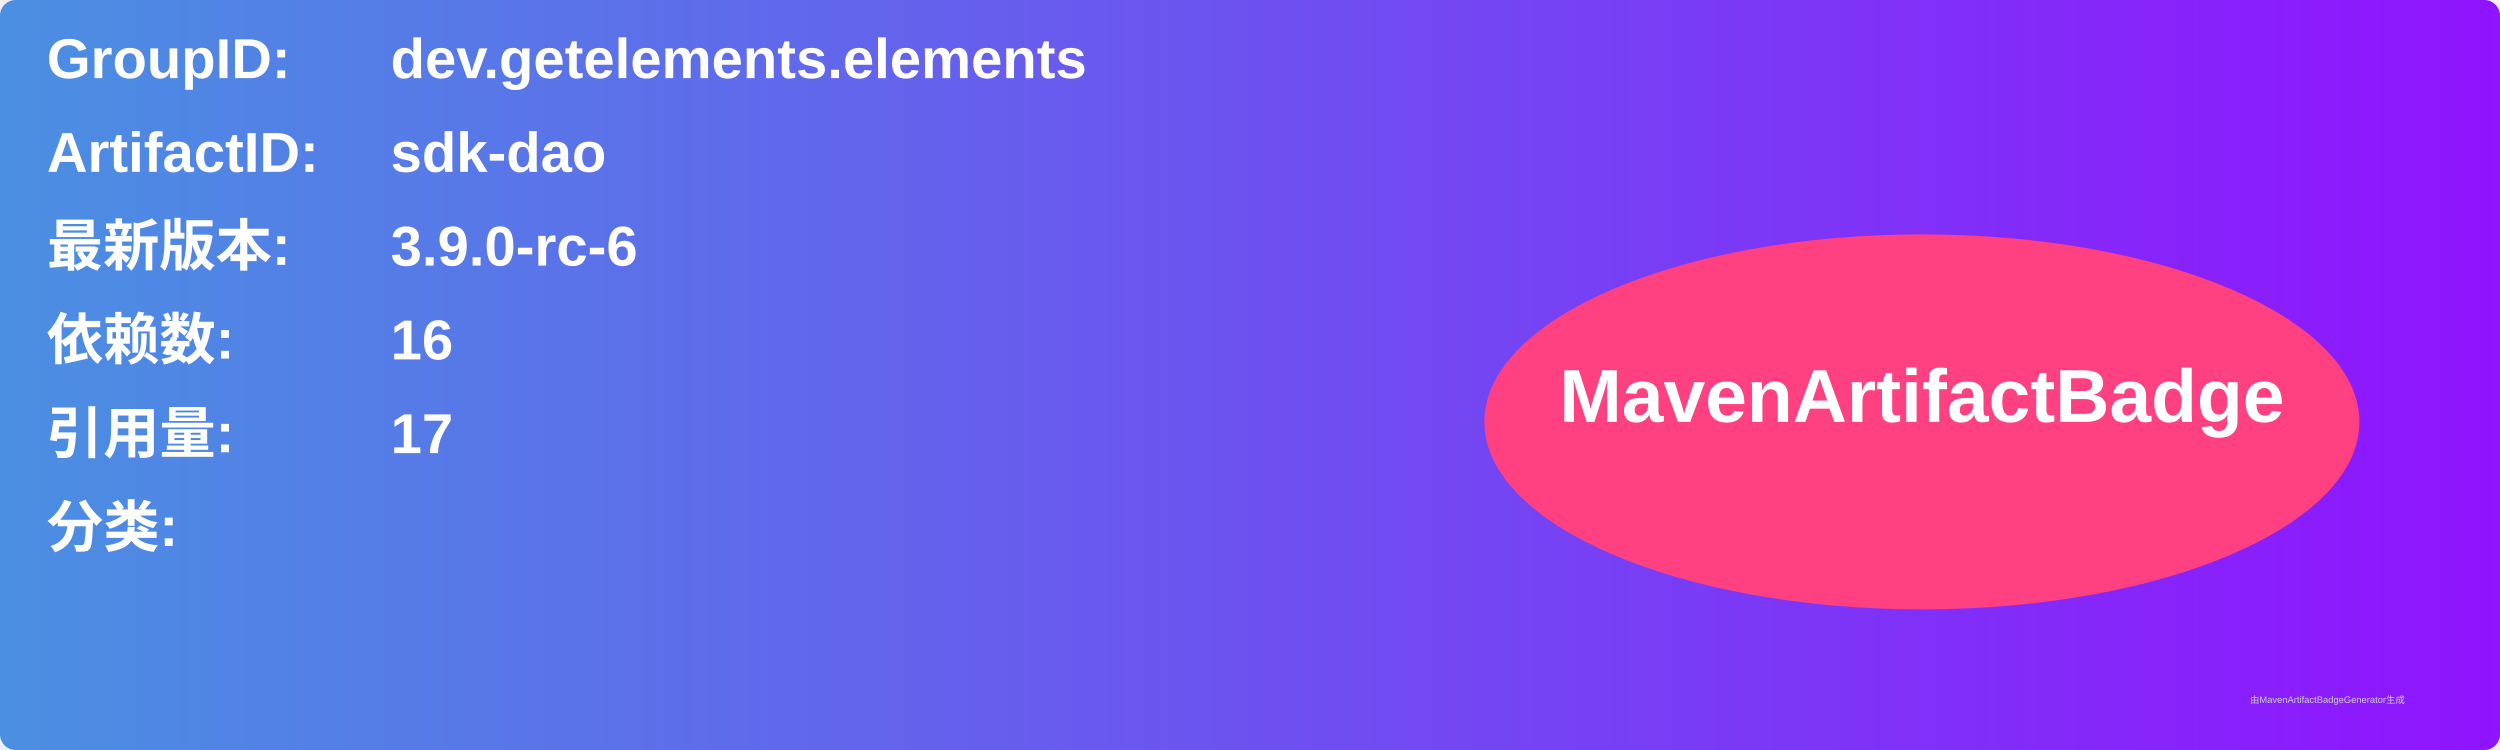
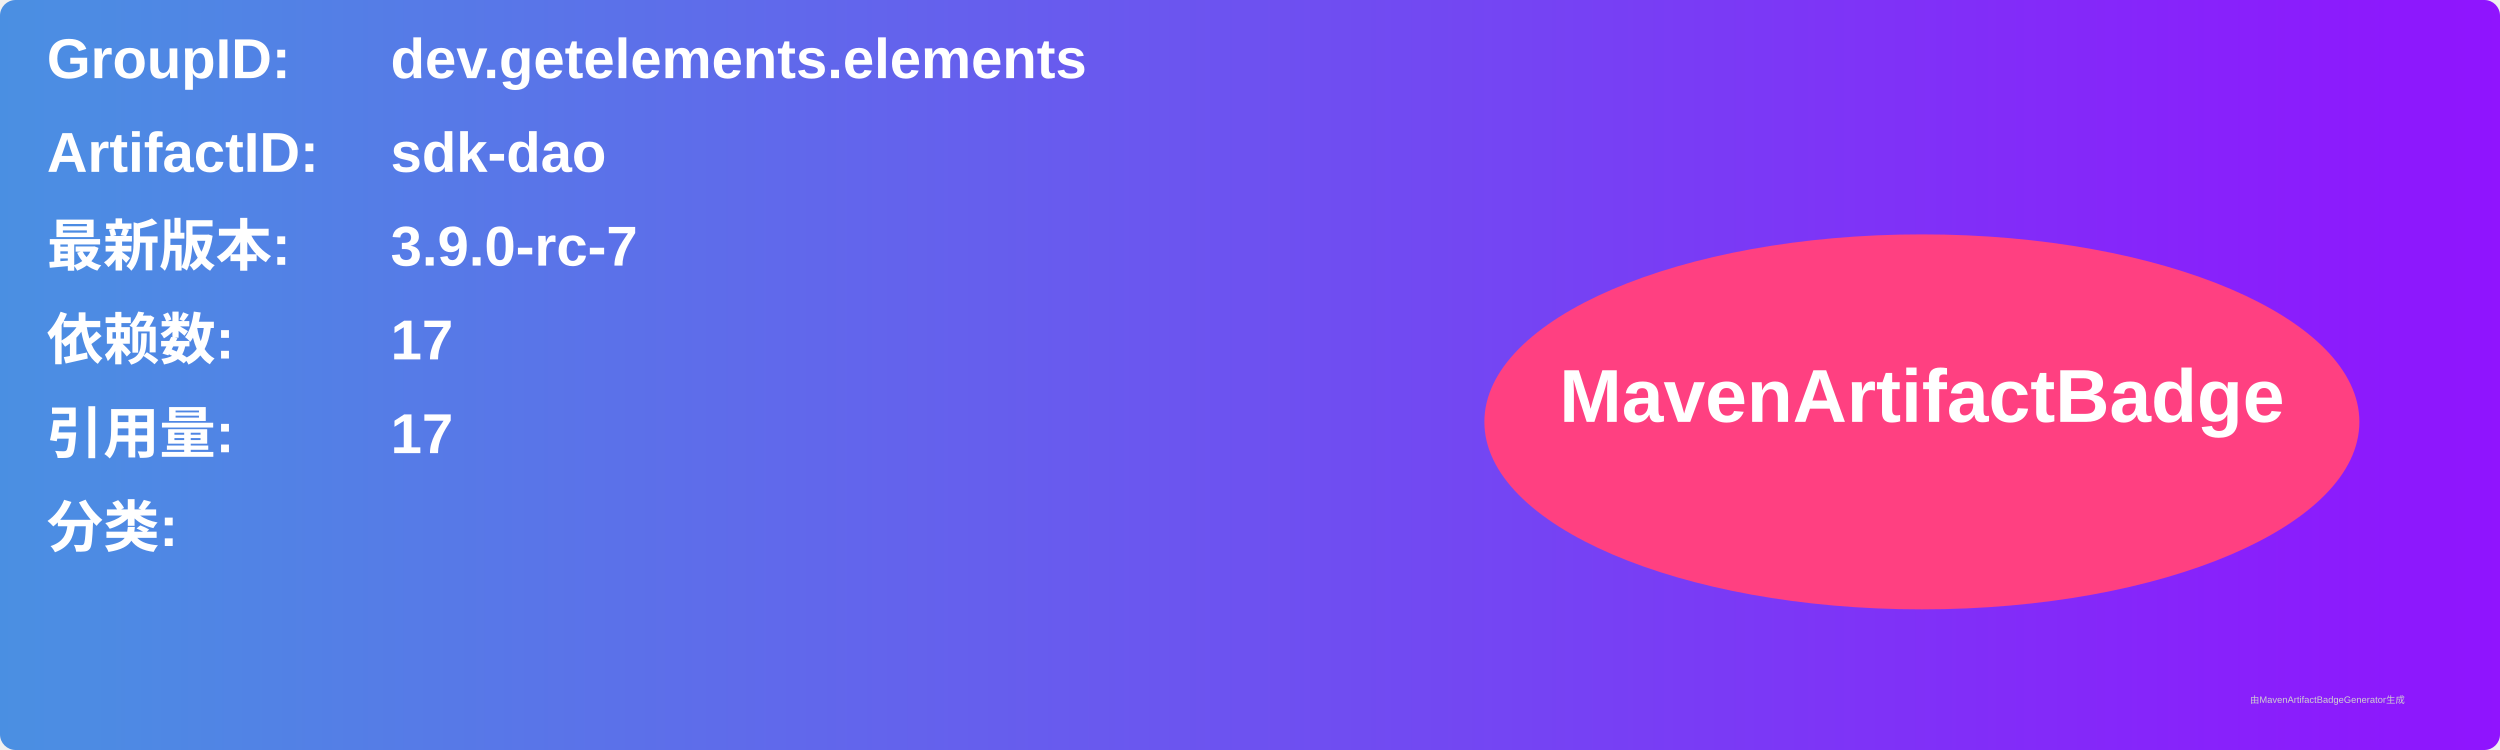
<svg xmlns="http://www.w3.org/2000/svg" width="800" height="240" viewBox="0 0 800 240">
  <linearGradient id="grad" x1="0%" y1="0%" x2="100%" y2="0%">
    <stop offset="0%" stop-color="#4a90e2" />
    <stop offset="100%" stop-color="#9013fe" />
  </linearGradient>
  <rect width="100%" height="100%" rx="5" ry="5" fill="url(#grad)" />
  <g transform="translate(15, 15)">
    <text x="0" y="10" font-family="Arial" font-size="18" fill="white" font-weight="bold" width="260">GroupID:</text>
    <text x="110" y="10" font-family="Arial" font-size="18" fill="white" font-weight="bold" width="460">dev.getelements.elements</text>
    <text x="0" y="40" font-family="Arial" font-size="18" fill="white" font-weight="bold" width="260">ArtifactID:</text>
    <text x="110" y="40" font-family="Arial" font-size="18" fill="white" font-weight="bold" width="460">sdk-dao</text>
    <text x="0" y="70" font-family="Arial" font-size="18" fill="white" font-weight="bold">最新版本:</text>
    <text x="110" y="70" font-family="Arial" font-size="18" fill="white" font-weight="bold">
-       <tspan font-weight="bold">3.9.0-rc-6</tspan>
+       <tspan font-weight="bold">3.9.0-rc-7</tspan>
    </text>
    <text x="0" y="100" font-family="Arial" font-size="18" fill="white" font-weight="bold">依赖数: </text>
    <text x="110" y="100" font-family="Arial" font-size="18" fill="white">
-       <tspan font-weight="bold">16</tspan>
+       <tspan font-weight="bold">17</tspan>
    </text>
    <text x="0" y="130" font-family="Arial" font-size="18" fill="white" font-weight="bold">引用量: </text>
    <text x="110" y="130" font-family="Arial" font-size="18" fill="white">
      <tspan font-weight="bold">17</tspan>
    </text>
    <text x="0" y="160" font-family="Arial" font-size="18" fill="white" font-weight="bold">分类:</text>
    <text x="10" y="190" font-family="Arial" font-size="10" fill="white">
      <tspan font-weight="bold" />
    </text>
    <ellipse cx="600" cy="120" rx="140" ry="60" fill="#ff4081" />
    <text x="600" y="120" text-anchor="middle" font-family="Arial" font-size="24" fill="white" font-weight="bold">MavenArtifactBadge</text>
  </g>
  <text x="720" y="225" font-family="Arial" font-size="3" fill="#d0d0d0">由MavenArtifactBadgeGenerator生成</text>
</svg>
